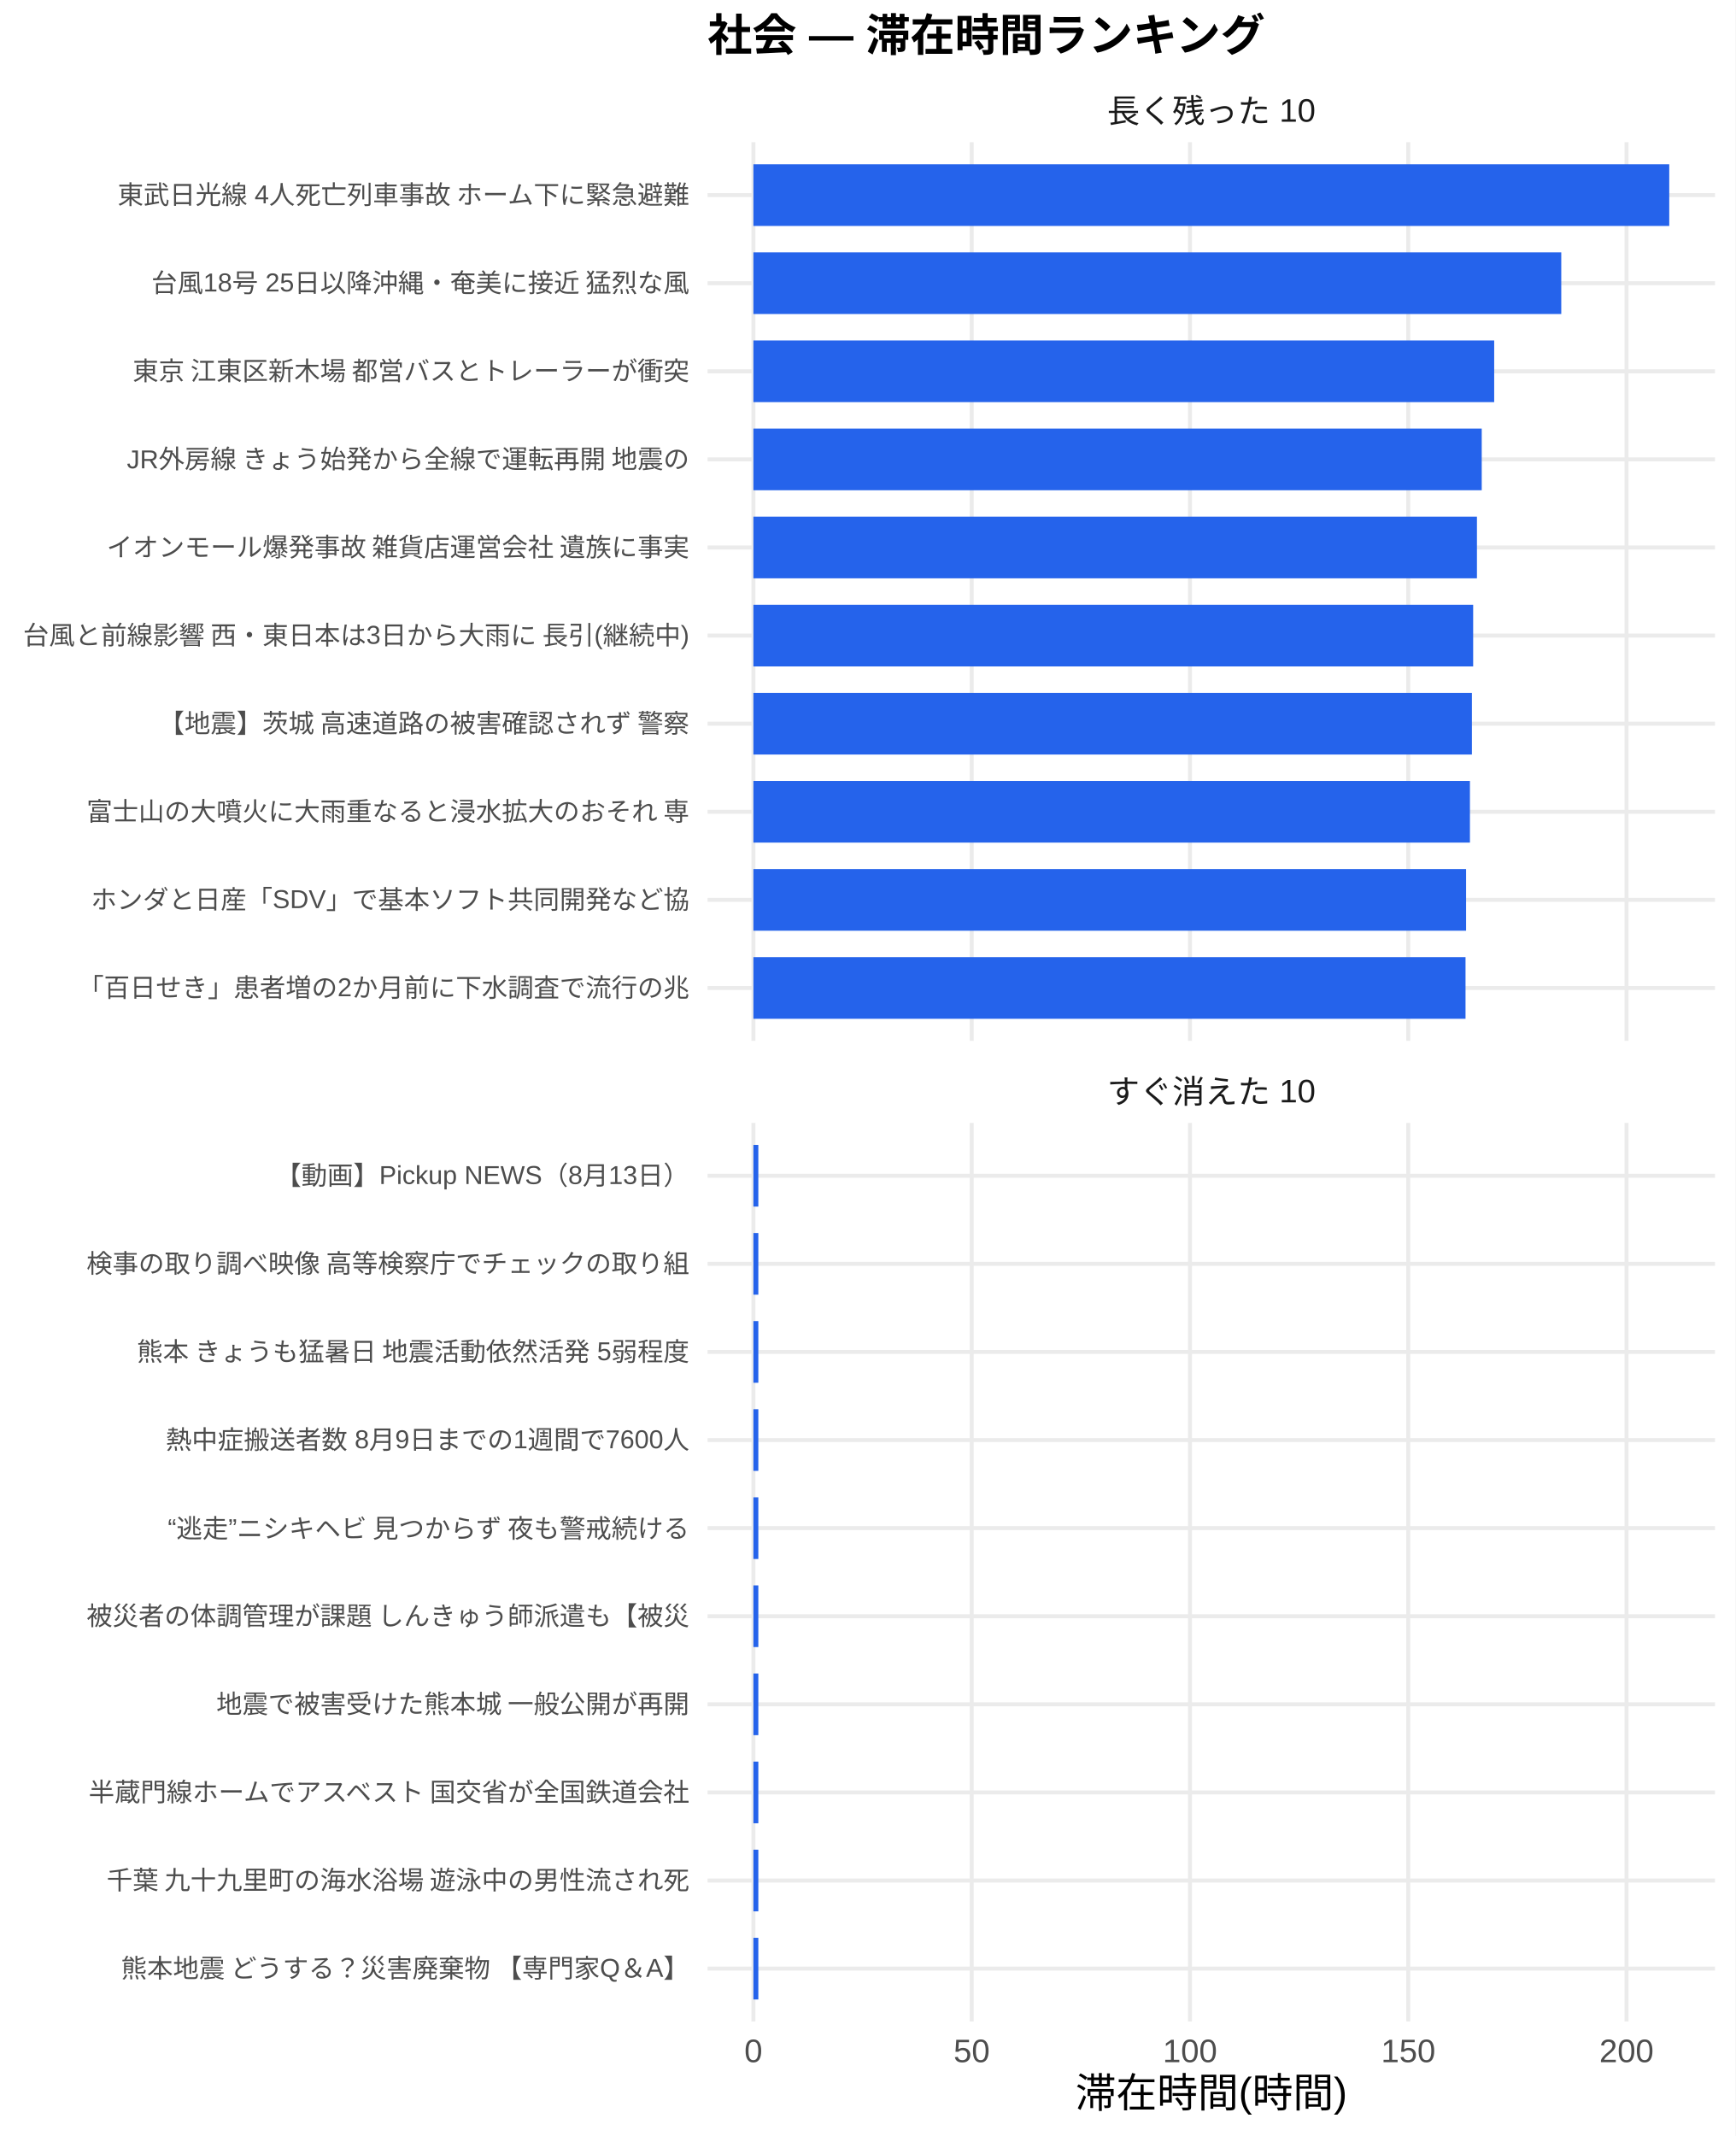
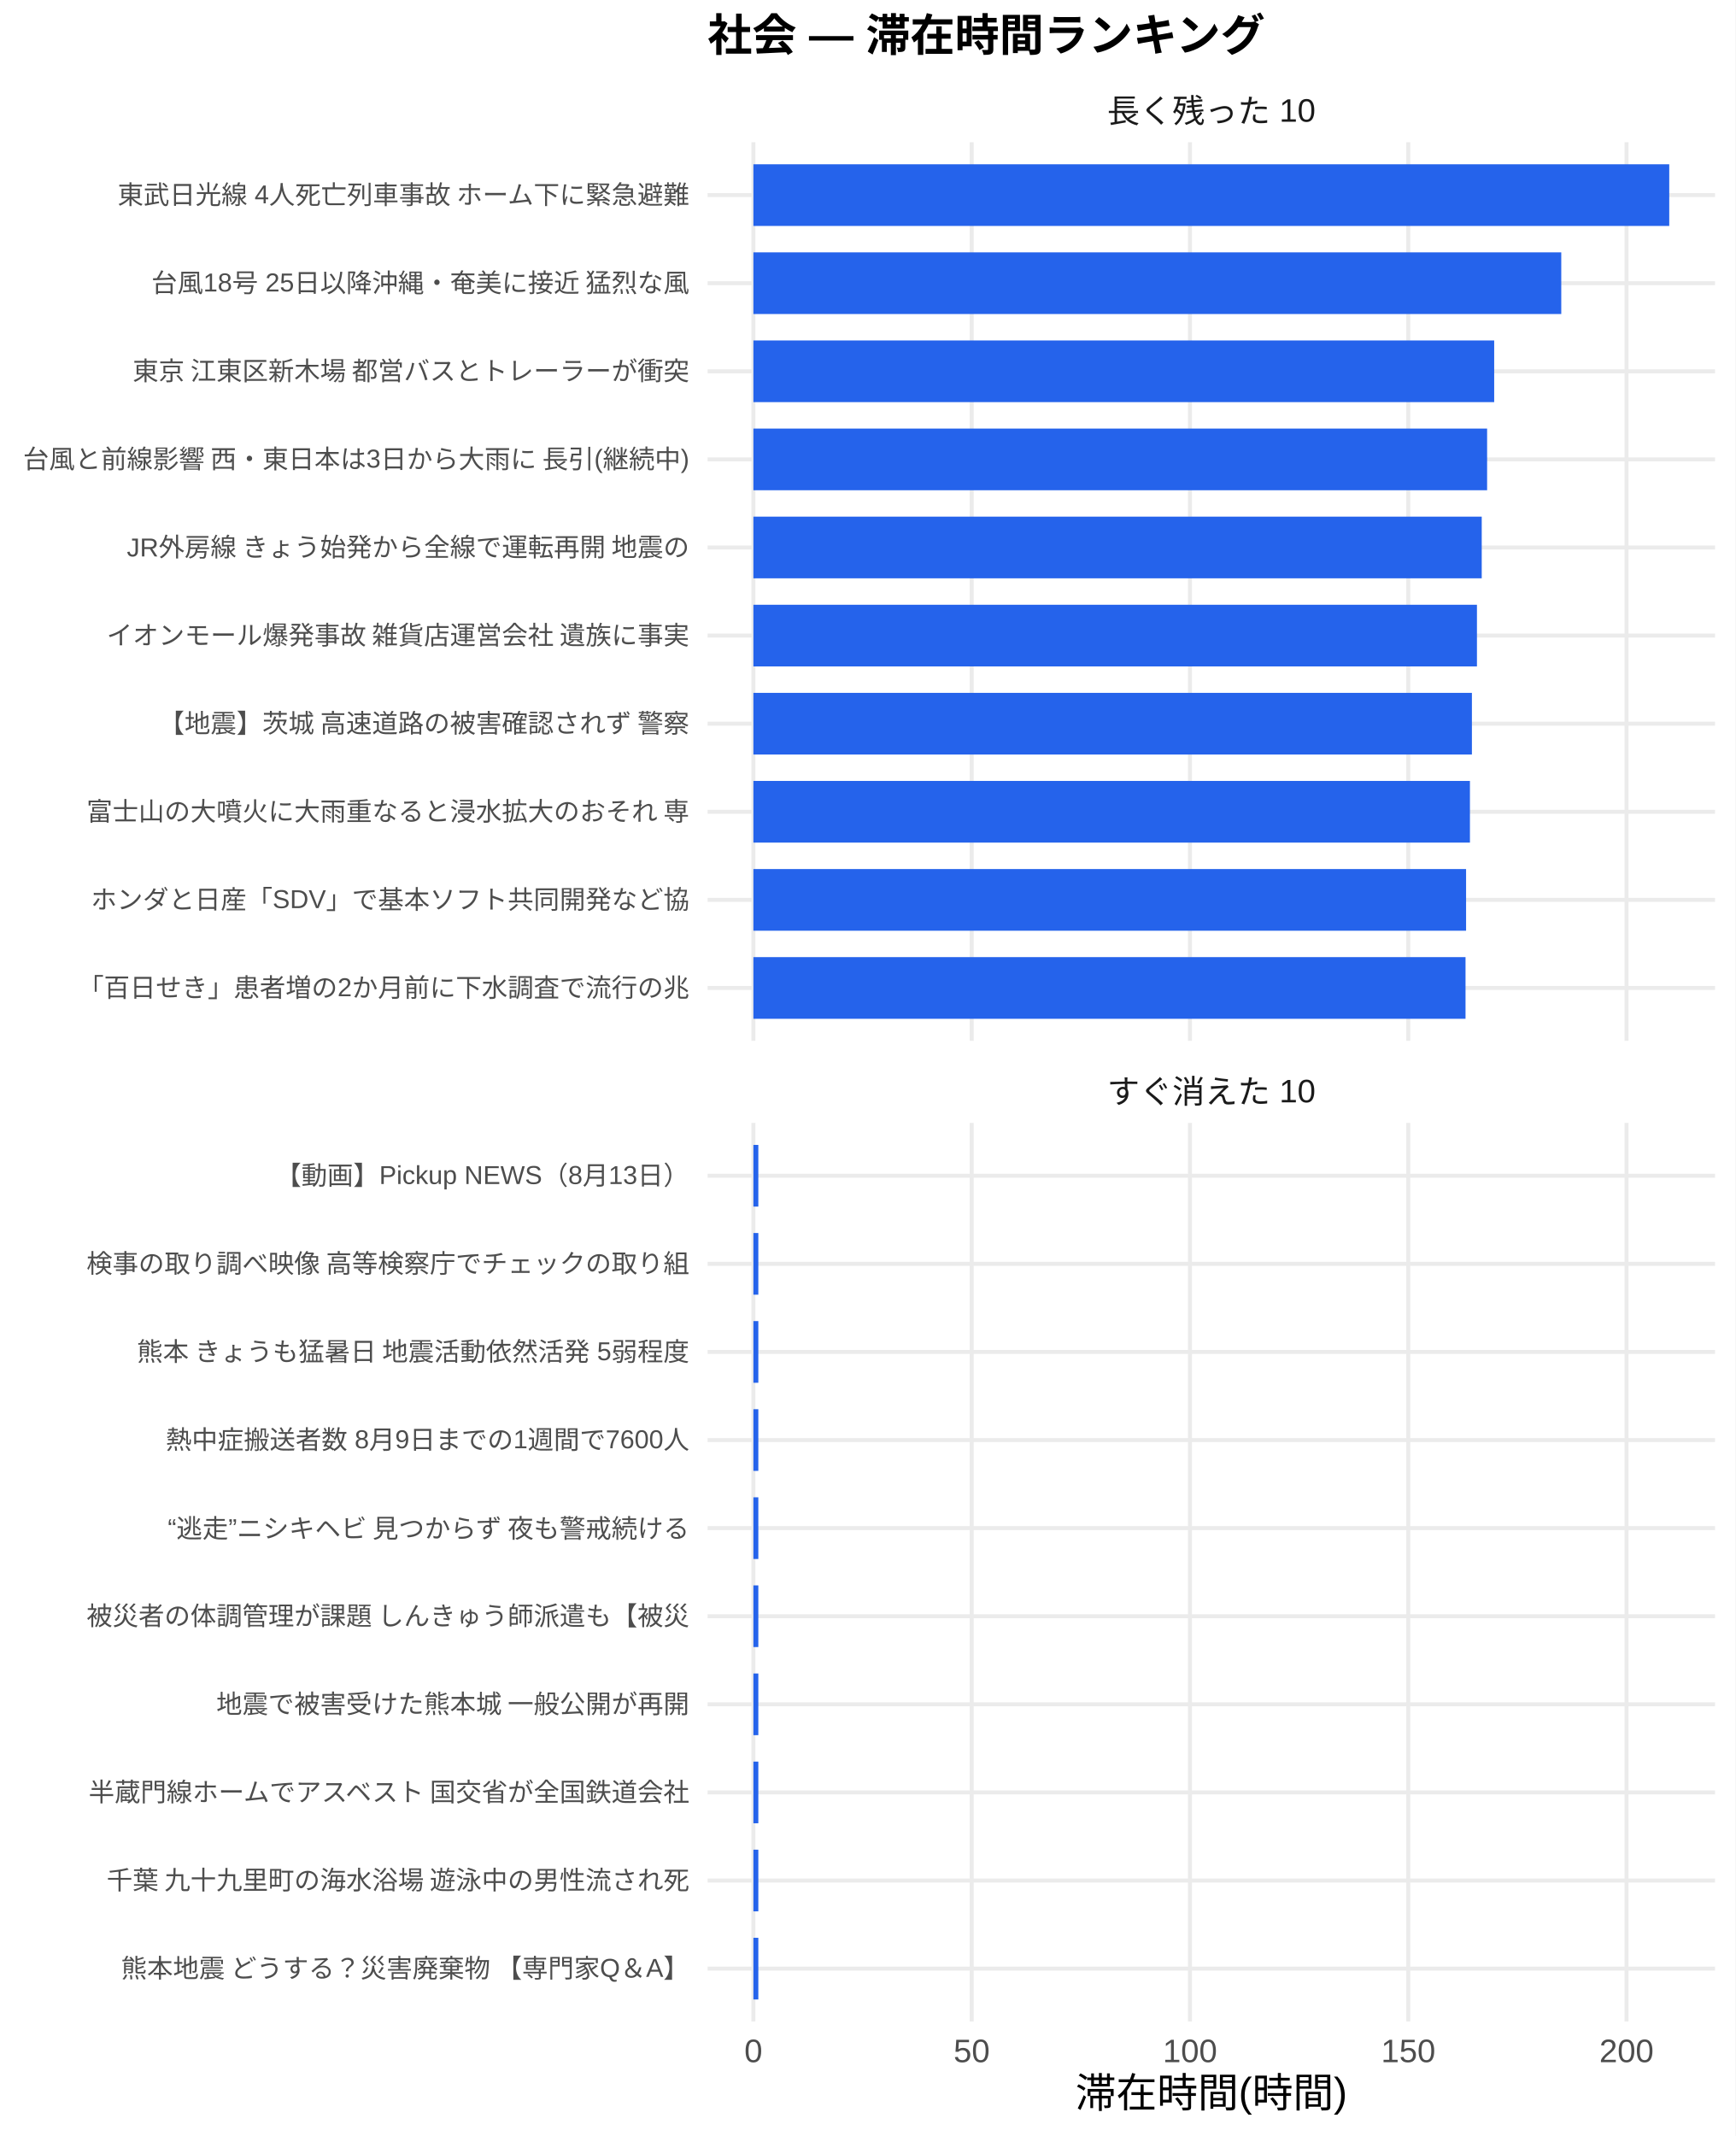
<svg xmlns="http://www.w3.org/2000/svg" width="468.00pt" height="576.00pt" viewBox="0 0 468.00 576.00">
  <g class="svglite">
    <defs>
      <style type="text/css">
    .svglite line, .svglite polyline, .svglite polygon, .svglite path, .svglite rect, .svglite circle {
      fill: none;
      stroke: #000000;
      stroke-linecap: round;
      stroke-linejoin: round;
      stroke-miterlimit: 10.00;
    }
    .svglite text {
      white-space: pre;
    }
    .svglite g.glyphgroup path {
      fill: inherit;
      stroke: none;
    }
  </style>
    </defs>
    <rect width="100%" height="100%" style="stroke: none; fill: #FFFFFF;" />
    <defs>
      <clipPath id="cpMC4wMHw0NjguMDB8MC4wMHw1NzYuMDA=">
        <rect x="0.00" y="0.00" width="468.00" height="576.00" />
      </clipPath>
    </defs>
    <g clip-path="url(#cpMC4wMHw0NjguMDB8MC4wMHw1NzYuMDA=)">
      <rect x="0.00" y="0.00" width="468.00" height="576.00" style="stroke-width: 1.07; stroke: none; fill: #FFFFFF;" />
    </g>
    <defs>
      <clipPath id="cpMTkwLjgzfDQ2Mi41MnwzOC4zNnwyODAuNjc=">
        <rect x="190.83" y="38.36" width="271.69" height="242.31" />
      </clipPath>
    </defs>
    <g clip-path="url(#cpMTkwLjgzfDQ2Mi41MnwzOC4zNnwyODAuNjc=)">
      <polyline points="190.83,266.42 462.52,266.42 " style="stroke-width: 1.07; stroke: #EBEBEB; stroke-linecap: butt;" />
      <polyline points="190.83,242.66 462.52,242.66 " style="stroke-width: 1.07; stroke: #EBEBEB; stroke-linecap: butt;" />
      <polyline points="190.83,218.91 462.52,218.91 " style="stroke-width: 1.07; stroke: #EBEBEB; stroke-linecap: butt;" />
      <polyline points="190.83,195.15 462.52,195.15 " style="stroke-width: 1.07; stroke: #EBEBEB; stroke-linecap: butt;" />
      <polyline points="190.83,171.39 462.52,171.39 " style="stroke-width: 1.07; stroke: #EBEBEB; stroke-linecap: butt;" />
      <polyline points="190.83,147.64 462.52,147.64 " style="stroke-width: 1.07; stroke: #EBEBEB; stroke-linecap: butt;" />
      <polyline points="190.83,123.88 462.52,123.88 " style="stroke-width: 1.07; stroke: #EBEBEB; stroke-linecap: butt;" />
      <polyline points="190.83,100.13 462.52,100.13 " style="stroke-width: 1.07; stroke: #EBEBEB; stroke-linecap: butt;" />
      <polyline points="190.83,76.37 462.52,76.37 " style="stroke-width: 1.07; stroke: #EBEBEB; stroke-linecap: butt;" />
      <polyline points="190.83,52.61 462.52,52.61 " style="stroke-width: 1.07; stroke: #EBEBEB; stroke-linecap: butt;" />
      <polyline points="203.18,280.67 203.18,38.36 " style="stroke-width: 1.07; stroke: #EBEBEB; stroke-linecap: butt;" />
      <polyline points="262.05,280.67 262.05,38.36 " style="stroke-width: 1.07; stroke: #EBEBEB; stroke-linecap: butt;" />
      <polyline points="320.92,280.67 320.92,38.36 " style="stroke-width: 1.07; stroke: #EBEBEB; stroke-linecap: butt;" />
      <polyline points="379.79,280.67 379.79,38.36 " style="stroke-width: 1.07; stroke: #EBEBEB; stroke-linecap: butt;" />
      <polyline points="438.65,280.67 438.65,38.36 " style="stroke-width: 1.07; stroke: #EBEBEB; stroke-linecap: butt;" />
      <rect x="203.18" y="44.30" width="246.99" height="16.63" style="stroke-width: 1.07; stroke: none; stroke-linecap: butt; stroke-linejoin: miter; fill: #2563EB;" />
      <rect x="203.18" y="68.05" width="217.87" height="16.63" style="stroke-width: 1.07; stroke: none; stroke-linecap: butt; stroke-linejoin: miter; fill: #2563EB;" />
      <rect x="203.18" y="91.81" width="199.78" height="16.63" style="stroke-width: 1.07; stroke: none; stroke-linecap: butt; stroke-linejoin: miter; fill: #2563EB;" />
-       <rect x="203.18" y="115.57" width="196.42" height="16.63" style="stroke-width: 1.07; stroke: none; stroke-linecap: butt; stroke-linejoin: miter; fill: #2563EB;" />
-       <rect x="203.18" y="139.32" width="195.13" height="16.63" style="stroke-width: 1.07; stroke: none; stroke-linecap: butt; stroke-linejoin: miter; fill: #2563EB;" />
-       <rect x="203.18" y="163.08" width="194.11" height="16.63" style="stroke-width: 1.07; stroke: none; stroke-linecap: butt; stroke-linejoin: miter; fill: #2563EB;" />
+       <rect x="203.18" y="115.57" width="197.87" height="16.63" style="stroke-width: 1.07; stroke: none; stroke-linecap: butt; stroke-linejoin: miter; fill: #2563EB;" />
+       <rect x="203.18" y="139.32" width="196.42" height="16.63" style="stroke-width: 1.07; stroke: none; stroke-linecap: butt; stroke-linejoin: miter; fill: #2563EB;" />
+       <rect x="203.18" y="163.08" width="195.13" height="16.63" style="stroke-width: 1.07; stroke: none; stroke-linecap: butt; stroke-linejoin: miter; fill: #2563EB;" />
      <rect x="203.18" y="186.84" width="193.77" height="16.63" style="stroke-width: 1.07; stroke: none; stroke-linecap: butt; stroke-linejoin: miter; fill: #2563EB;" />
      <rect x="203.18" y="210.59" width="193.24" height="16.63" style="stroke-width: 1.07; stroke: none; stroke-linecap: butt; stroke-linejoin: miter; fill: #2563EB;" />
      <rect x="203.18" y="234.35" width="192.20" height="16.63" style="stroke-width: 1.07; stroke: none; stroke-linecap: butt; stroke-linejoin: miter; fill: #2563EB;" />
      <rect x="203.18" y="258.10" width="192.05" height="16.63" style="stroke-width: 1.07; stroke: none; stroke-linecap: butt; stroke-linejoin: miter; fill: #2563EB;" />
    </g>
    <g clip-path="url(#cpMC4wMHw0NjguMDB8MC4wMHw1NzYuMDA=)">
</g>
    <defs>
      <clipPath id="cpMTkwLjgzfDQ2Mi41MnwzMDIuODB8NTQ1LjEy">
        <rect x="190.83" y="302.80" width="271.69" height="242.31" />
      </clipPath>
    </defs>
    <g clip-path="url(#cpMTkwLjgzfDQ2Mi41MnwzMDIuODB8NTQ1LjEy)">
      <polyline points="190.83,530.86 462.52,530.86 " style="stroke-width: 1.07; stroke: #EBEBEB; stroke-linecap: butt;" />
      <polyline points="190.83,507.11 462.52,507.11 " style="stroke-width: 1.07; stroke: #EBEBEB; stroke-linecap: butt;" />
      <polyline points="190.83,483.35 462.52,483.35 " style="stroke-width: 1.07; stroke: #EBEBEB; stroke-linecap: butt;" />
      <polyline points="190.83,459.59 462.52,459.59 " style="stroke-width: 1.07; stroke: #EBEBEB; stroke-linecap: butt;" />
      <polyline points="190.83,435.84 462.52,435.84 " style="stroke-width: 1.07; stroke: #EBEBEB; stroke-linecap: butt;" />
      <polyline points="190.83,412.08 462.52,412.08 " style="stroke-width: 1.07; stroke: #EBEBEB; stroke-linecap: butt;" />
      <polyline points="190.83,388.33 462.52,388.33 " style="stroke-width: 1.07; stroke: #EBEBEB; stroke-linecap: butt;" />
      <polyline points="190.83,364.57 462.52,364.57 " style="stroke-width: 1.07; stroke: #EBEBEB; stroke-linecap: butt;" />
      <polyline points="190.83,340.81 462.52,340.81 " style="stroke-width: 1.07; stroke: #EBEBEB; stroke-linecap: butt;" />
      <polyline points="190.83,317.06 462.52,317.06 " style="stroke-width: 1.07; stroke: #EBEBEB; stroke-linecap: butt;" />
      <polyline points="203.18,545.12 203.18,302.80 " style="stroke-width: 1.07; stroke: #EBEBEB; stroke-linecap: butt;" />
      <polyline points="262.05,545.12 262.05,302.80 " style="stroke-width: 1.07; stroke: #EBEBEB; stroke-linecap: butt;" />
      <polyline points="320.92,545.12 320.92,302.80 " style="stroke-width: 1.07; stroke: #EBEBEB; stroke-linecap: butt;" />
      <polyline points="379.79,545.12 379.79,302.80 " style="stroke-width: 1.07; stroke: #EBEBEB; stroke-linecap: butt;" />
      <polyline points="438.65,545.12 438.65,302.80 " style="stroke-width: 1.07; stroke: #EBEBEB; stroke-linecap: butt;" />
      <rect x="203.18" y="308.74" width="1.33" height="16.63" style="stroke-width: 1.07; stroke: none; stroke-linecap: butt; stroke-linejoin: miter; fill: #2563EB;" />
      <rect x="203.18" y="332.50" width="1.33" height="16.63" style="stroke-width: 1.07; stroke: none; stroke-linecap: butt; stroke-linejoin: miter; fill: #2563EB;" />
      <rect x="203.18" y="356.25" width="1.33" height="16.63" style="stroke-width: 1.07; stroke: none; stroke-linecap: butt; stroke-linejoin: miter; fill: #2563EB;" />
      <rect x="203.18" y="380.01" width="1.33" height="16.63" style="stroke-width: 1.07; stroke: none; stroke-linecap: butt; stroke-linejoin: miter; fill: #2563EB;" />
      <rect x="203.18" y="403.77" width="1.33" height="16.63" style="stroke-width: 1.07; stroke: none; stroke-linecap: butt; stroke-linejoin: miter; fill: #2563EB;" />
      <rect x="203.18" y="427.52" width="1.33" height="16.63" style="stroke-width: 1.07; stroke: none; stroke-linecap: butt; stroke-linejoin: miter; fill: #2563EB;" />
      <rect x="203.18" y="451.28" width="1.33" height="16.63" style="stroke-width: 1.07; stroke: none; stroke-linecap: butt; stroke-linejoin: miter; fill: #2563EB;" />
      <rect x="203.18" y="475.04" width="1.33" height="16.63" style="stroke-width: 1.07; stroke: none; stroke-linecap: butt; stroke-linejoin: miter; fill: #2563EB;" />
      <rect x="203.18" y="498.79" width="1.33" height="16.63" style="stroke-width: 1.07; stroke: none; stroke-linecap: butt; stroke-linejoin: miter; fill: #2563EB;" />
      <rect x="203.18" y="522.55" width="1.33" height="16.63" style="stroke-width: 1.07; stroke: none; stroke-linecap: butt; stroke-linejoin: miter; fill: #2563EB;" />
    </g>
    <g clip-path="url(#cpMC4wMHw0NjguMDB8MC4wMHw1NzYuMDA=)">
</g>
    <defs>
      <clipPath id="cpMTkwLjgzfDQ2Mi41MnwyODYuMTV8MzAyLjgw">
        <rect x="190.83" y="286.15" width="271.69" height="16.65" />
      </clipPath>
    </defs>
    <g clip-path="url(#cpMTkwLjgzfDQ2Mi41MnwyODYuMTV8MzAyLjgw)">
      <text x="326.68" y="297.50" text-anchor="middle" style="font-size: 8.80px;fill: #1A1A1A; font-family: &quot;Liberation Sans&quot;;" textLength="56.20px" lengthAdjust="spacingAndGlyphs">すぐ消えた 10</text>
    </g>
    <g clip-path="url(#cpMC4wMHw0NjguMDB8MC4wMHw1NzYuMDA=)">
</g>
    <defs>
      <clipPath id="cpMTkwLjgzfDQ2Mi41MnwyMS43MXwzOC4zNg==">
        <rect x="190.83" y="21.71" width="271.69" height="16.65" />
      </clipPath>
    </defs>
    <g clip-path="url(#cpMTkwLjgzfDQ2Mi41MnwyMS43MXwzOC4zNg==)">
      <text x="326.68" y="33.06" text-anchor="middle" style="font-size: 8.80px;fill: #1A1A1A; font-family: &quot;Liberation Sans&quot;;" textLength="56.20px" lengthAdjust="spacingAndGlyphs">長く残った 10</text>
    </g>
    <g clip-path="url(#cpMC4wMHw0NjguMDB8MC4wMHw1NzYuMDA=)">
      <text x="203.18" y="556.10" text-anchor="middle" style="font-size: 8.80px;fill: #4D4D4D; font-family: &quot;Liberation Sans&quot;;" textLength="4.89px" lengthAdjust="spacingAndGlyphs">0</text>
      <text x="262.05" y="556.10" text-anchor="middle" style="font-size: 8.80px;fill: #4D4D4D; font-family: &quot;Liberation Sans&quot;;" textLength="9.78px" lengthAdjust="spacingAndGlyphs">50</text>
      <text x="320.92" y="556.10" text-anchor="middle" style="font-size: 8.80px;fill: #4D4D4D; font-family: &quot;Liberation Sans&quot;;" textLength="14.67px" lengthAdjust="spacingAndGlyphs">100</text>
      <text x="379.79" y="556.10" text-anchor="middle" style="font-size: 8.80px;fill: #4D4D4D; font-family: &quot;Liberation Sans&quot;;" textLength="14.67px" lengthAdjust="spacingAndGlyphs">150</text>
      <text x="438.65" y="556.10" text-anchor="middle" style="font-size: 8.80px;fill: #4D4D4D; font-family: &quot;Liberation Sans&quot;;" textLength="14.67px" lengthAdjust="spacingAndGlyphs">200</text>
      <text x="185.90" y="268.83" text-anchor="end" style="font-size: 7.00px;fill: #4D4D4D; font-family: &quot;Liberation Sans&quot;;" textLength="164.89px" lengthAdjust="spacingAndGlyphs">「百日せき」患者増の2か月前に下水調査で流行の兆</text>
      <text x="185.90" y="245.07" text-anchor="end" style="font-size: 7.00px;fill: #4D4D4D; font-family: &quot;Liberation Sans&quot;;" textLength="161.41px" lengthAdjust="spacingAndGlyphs">ホンダと日産「SDV」で基本ソフト共同開発など協</text>
      <text x="185.90" y="221.31" text-anchor="end" style="font-size: 7.00px;fill: #4D4D4D; font-family: &quot;Liberation Sans&quot;;" textLength="162.94px" lengthAdjust="spacingAndGlyphs">富士山の大噴火に大雨重なると浸水拡大のおそれ 専</text>
      <text x="185.90" y="197.56" text-anchor="end" style="font-size: 7.00px;fill: #4D4D4D; font-family: &quot;Liberation Sans&quot;;" textLength="143.88px" lengthAdjust="spacingAndGlyphs">【地震】茨城 高速道路の被害確認されず 警察</text>
-       <text x="185.90" y="173.80" text-anchor="end" style="font-size: 7.00px;fill: #4D4D4D; font-family: &quot;Liberation Sans&quot;;" textLength="180.42px" lengthAdjust="spacingAndGlyphs">台風と前線影響 西・東日本は3日から大雨に 長引(継続中)</text>
-       <text x="185.90" y="150.05" text-anchor="end" style="font-size: 7.00px;fill: #4D4D4D; font-family: &quot;Liberation Sans&quot;;" textLength="157.88px" lengthAdjust="spacingAndGlyphs">イオンモール爆発事故 雑貨店運営会社 遺族に事実</text>
-       <text x="185.90" y="126.29" text-anchor="end" style="font-size: 7.00px;fill: #4D4D4D; font-family: &quot;Liberation Sans&quot;;" textLength="152.44px" lengthAdjust="spacingAndGlyphs">JR外房線 きょう始発から全線で運転再開 地震の</text>
+       <text x="185.90" y="173.80" text-anchor="end" style="font-size: 7.00px;fill: #4D4D4D; font-family: &quot;Liberation Sans&quot;;" textLength="157.88px" lengthAdjust="spacingAndGlyphs">イオンモール爆発事故 雑貨店運営会社 遺族に事実</text>
+       <text x="185.90" y="150.05" text-anchor="end" style="font-size: 7.00px;fill: #4D4D4D; font-family: &quot;Liberation Sans&quot;;" textLength="152.44px" lengthAdjust="spacingAndGlyphs">JR外房線 きょう始発から全線で運転再開 地震の</text>
+       <text x="185.90" y="126.29" text-anchor="end" style="font-size: 7.00px;fill: #4D4D4D; font-family: &quot;Liberation Sans&quot;;" textLength="180.42px" lengthAdjust="spacingAndGlyphs">台風と前線影響 西・東日本は3日から大雨に 長引(継続中)</text>
      <text x="185.90" y="102.53" text-anchor="end" style="font-size: 7.00px;fill: #4D4D4D; font-family: &quot;Liberation Sans&quot;;" textLength="152.81px" lengthAdjust="spacingAndGlyphs">東京 江東区新木場 都営バスとトレーラーが衝突 </text>
      <text x="185.90" y="78.78" text-anchor="end" style="font-size: 7.00px;fill: #4D4D4D; font-family: &quot;Liberation Sans&quot;;" textLength="145.44px" lengthAdjust="spacingAndGlyphs">台風18号 25日以降沖縄・奄美に接近 猛烈な風</text>
      <text x="185.90" y="55.02" text-anchor="end" style="font-size: 7.00px;fill: #4D4D4D; font-family: &quot;Liberation Sans&quot;;" textLength="154.77px" lengthAdjust="spacingAndGlyphs">東武日光線 4人死亡列車事故 ホーム下に緊急避難</text>
      <text x="185.90" y="533.27" text-anchor="end" style="font-size: 7.00px;fill: #4D4D4D; font-family: &quot;Liberation Sans&quot;;" textLength="153.98px" lengthAdjust="spacingAndGlyphs">熊本地震 どうする？災害廃棄物 【専門家Q＆A】</text>
      <text x="185.90" y="509.51" text-anchor="end" style="font-size: 7.00px;fill: #4D4D4D; font-family: &quot;Liberation Sans&quot;;" textLength="157.88px" lengthAdjust="spacingAndGlyphs">千葉 九十九里町の海水浴場 遊泳中の男性流され死</text>
      <text x="185.90" y="485.76" text-anchor="end" style="font-size: 7.00px;fill: #4D4D4D; font-family: &quot;Liberation Sans&quot;;" textLength="162.94px" lengthAdjust="spacingAndGlyphs">半蔵門線ホームでアスベスト 国交省が全国鉄道会社</text>
      <text x="185.90" y="462.00" text-anchor="end" style="font-size: 7.00px;fill: #4D4D4D; font-family: &quot;Liberation Sans&quot;;" textLength="127.94px" lengthAdjust="spacingAndGlyphs">地震で被害受けた熊本城 一般公開が再開</text>
      <text x="185.90" y="438.25" text-anchor="end" style="font-size: 7.00px;fill: #4D4D4D; font-family: &quot;Liberation Sans&quot;;" textLength="162.94px" lengthAdjust="spacingAndGlyphs">被災者の体調管理が課題 しんきゅう師派遣も【被災</text>
      <text x="185.90" y="414.49" text-anchor="end" style="font-size: 7.00px;fill: #4D4D4D; font-family: &quot;Liberation Sans&quot;;" textLength="143.47px" lengthAdjust="spacingAndGlyphs">“逃走”ニシキヘビ 見つからず 夜も警戒続ける </text>
      <text x="185.90" y="390.73" text-anchor="end" style="font-size: 7.00px;fill: #4D4D4D; font-family: &quot;Liberation Sans&quot;;" textLength="141.17px" lengthAdjust="spacingAndGlyphs">熱中症搬送者数 8月9日までの1週間で7600人</text>
      <text x="185.90" y="366.98" text-anchor="end" style="font-size: 7.00px;fill: #4D4D4D; font-family: &quot;Liberation Sans&quot;;" textLength="149.70px" lengthAdjust="spacingAndGlyphs">熊本 きょうも猛暑日 地震活動依然活発 5弱程度</text>
      <text x="185.90" y="343.22" text-anchor="end" style="font-size: 7.00px;fill: #4D4D4D; font-family: &quot;Liberation Sans&quot;;" textLength="162.94px" lengthAdjust="spacingAndGlyphs">検事の取り調べ映像 高等検察庁でチェックの取り組</text>
      <text x="185.90" y="319.47" text-anchor="end" style="font-size: 7.00px;fill: #4D4D4D; font-family: &quot;Liberation Sans&quot;;" textLength="111.64px" lengthAdjust="spacingAndGlyphs">【動画】Pickup NEWS（8月13日）</text>
      <text x="326.68" y="568.24" text-anchor="middle" style="font-size: 11.00px; font-family: &quot;Liberation Sans&quot;;" textLength="73.31px" lengthAdjust="spacingAndGlyphs">滞在時間(時間)</text>
      <text x="190.83" y="13.74" style="font-size: 12.00px; font-weight: bold; font-family: &quot;Liberation Sans&quot;;" textLength="150.66px" lengthAdjust="spacingAndGlyphs">社会 — 滞在時間ランキング</text>
    </g>
  </g>
</svg>
